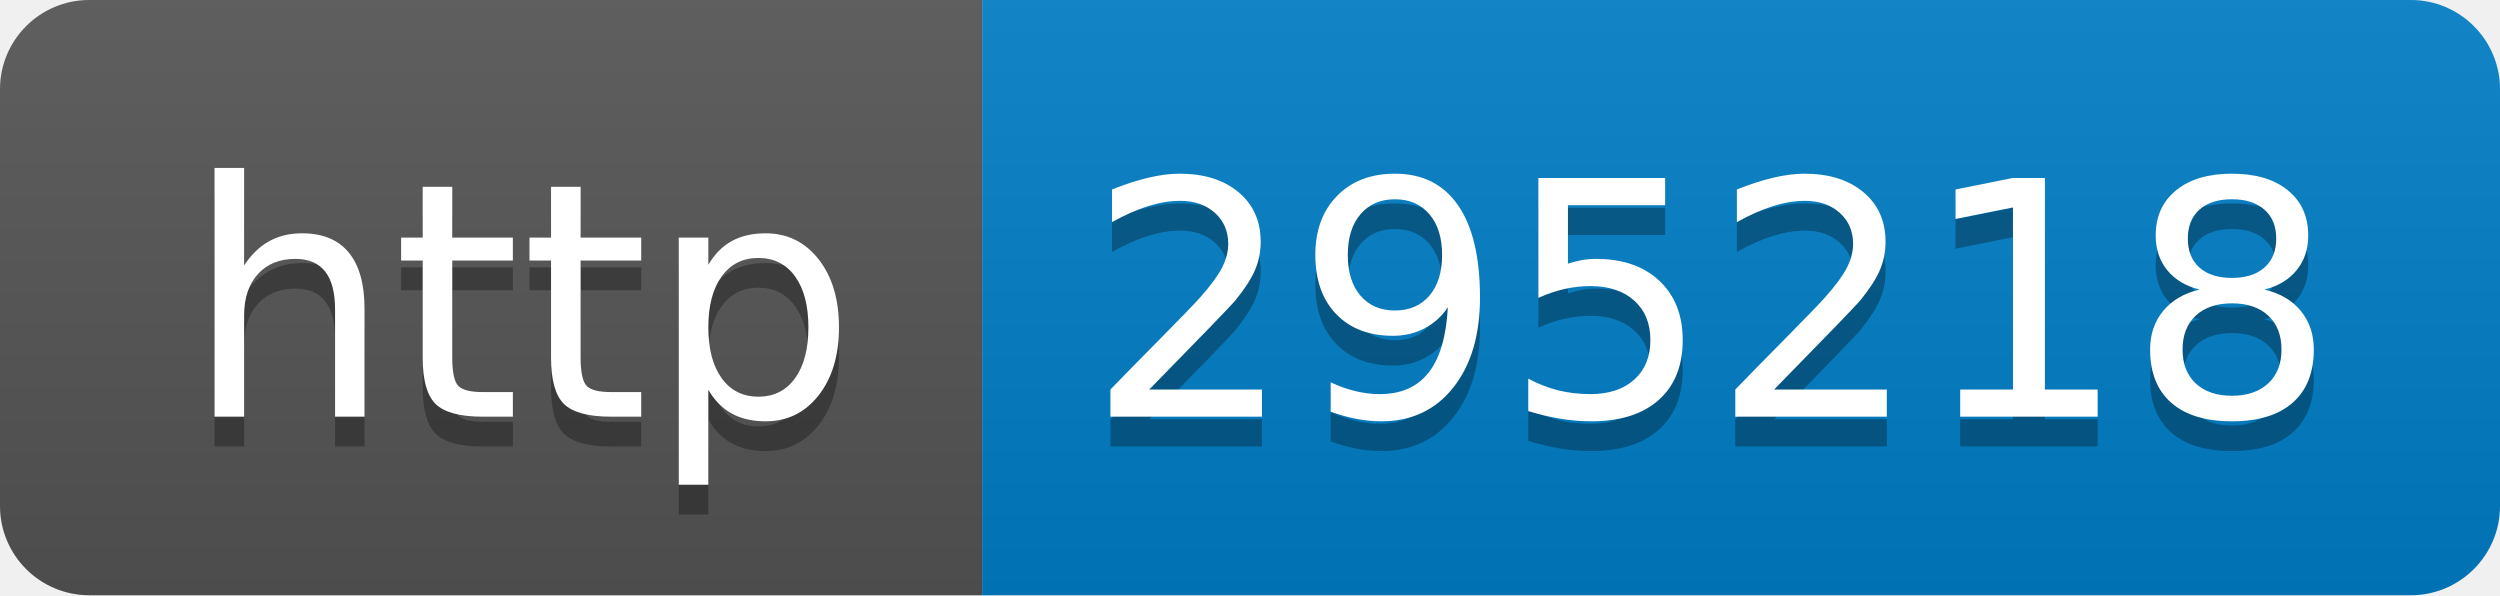
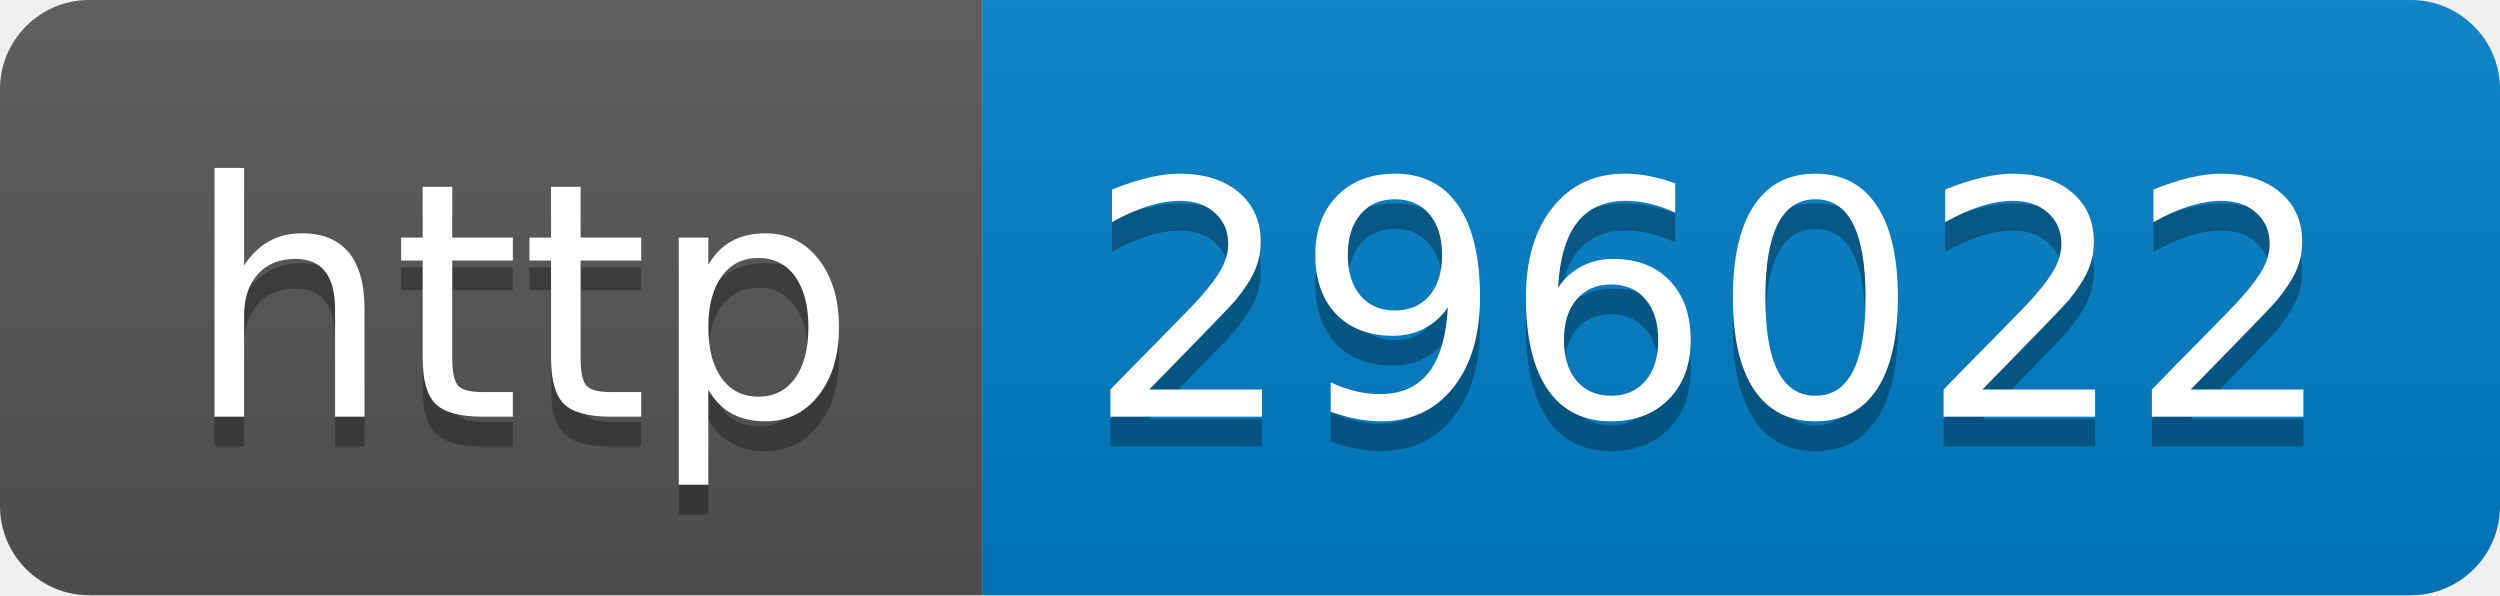
- <svg xmlns="http://www.w3.org/2000/svg" width="84" height="20" role="img" aria-label="http: 295218">
+ <svg xmlns="http://www.w3.org/2000/svg" width="84" height="20" role="img" aria-label="http: 296022">
  <linearGradient id="s" x2="0" y2="100%">
    <stop offset="0" stop-color="#bbb" stop-opacity=".1" />
    <stop offset="1" stop-opacity=".1" />
  </linearGradient>
  <clipPath id="r">
    <rect width="84" height="20" rx="3" fill="#fff" />
  </clipPath>
  <g clip-path="url(#r)">
    <rect width="33" height="20" fill="#555" />
    <rect x="33" width="51" height="20" fill="#007ec6" />
    <rect width="84" height="20" fill="url(#s)" />
  </g>
  <g fill="#fff" text-anchor="middle" font-family="Verdana,Geneva,DejaVu Sans,sans-serif" text-rendering="geometricPrecision" font-size="110">
    <text aria-hidden="true" x="175" y="150" fill="#010101" fill-opacity=".3" transform="scale(.1)" textLength="230">http</text>
    <text x="175" y="140" transform="scale(.1)" fill="#fff" textLength="230">http</text>
-     <text aria-hidden="true" x="575" y="150" fill="#010101" fill-opacity=".3" transform="scale(.1)" textLength="410">295218</text>
-     <text x="575" y="140" transform="scale(.1)" fill="#fff" textLength="410">295218</text>
+     <text aria-hidden="true" x="575" y="150" fill="#010101" fill-opacity=".3" transform="scale(.1)" textLength="410">296022</text>
+     <text x="575" y="140" transform="scale(.1)" fill="#fff" textLength="410">296022</text>
  </g>
</svg>
